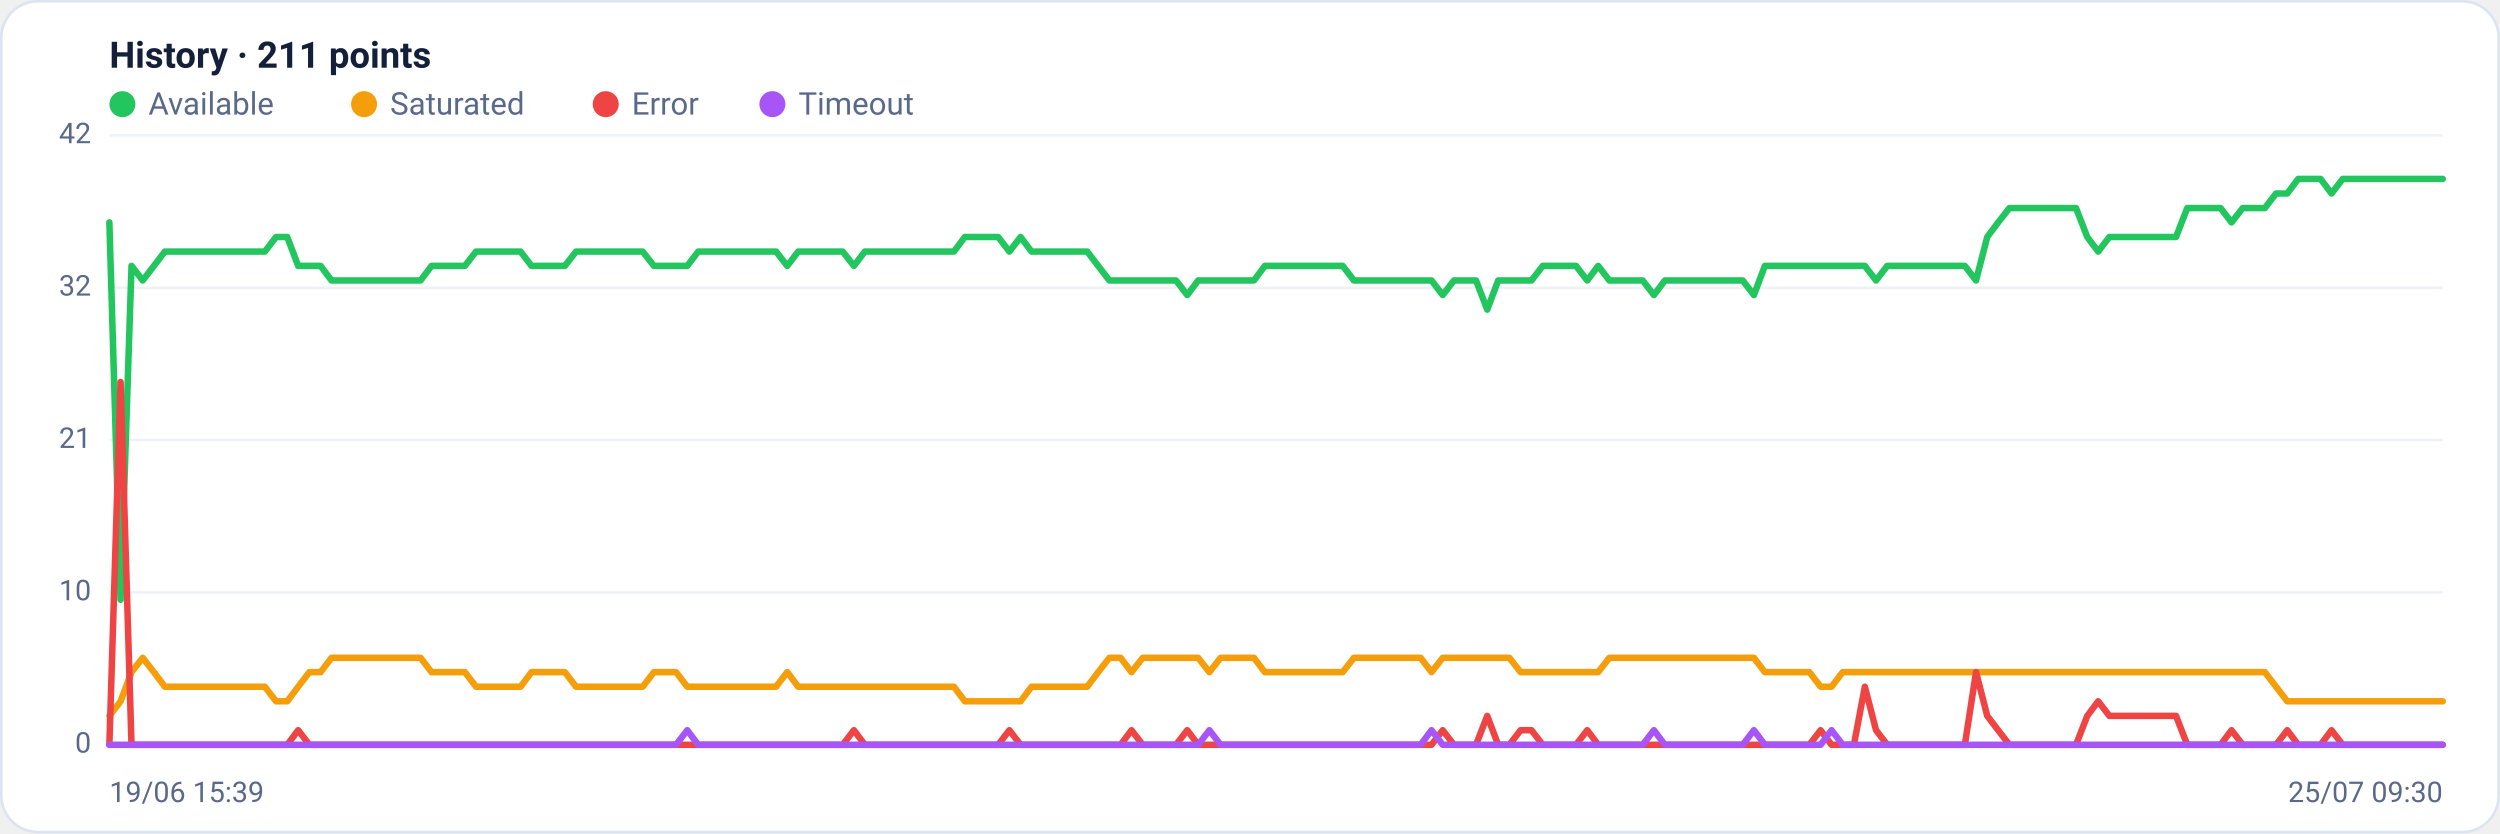
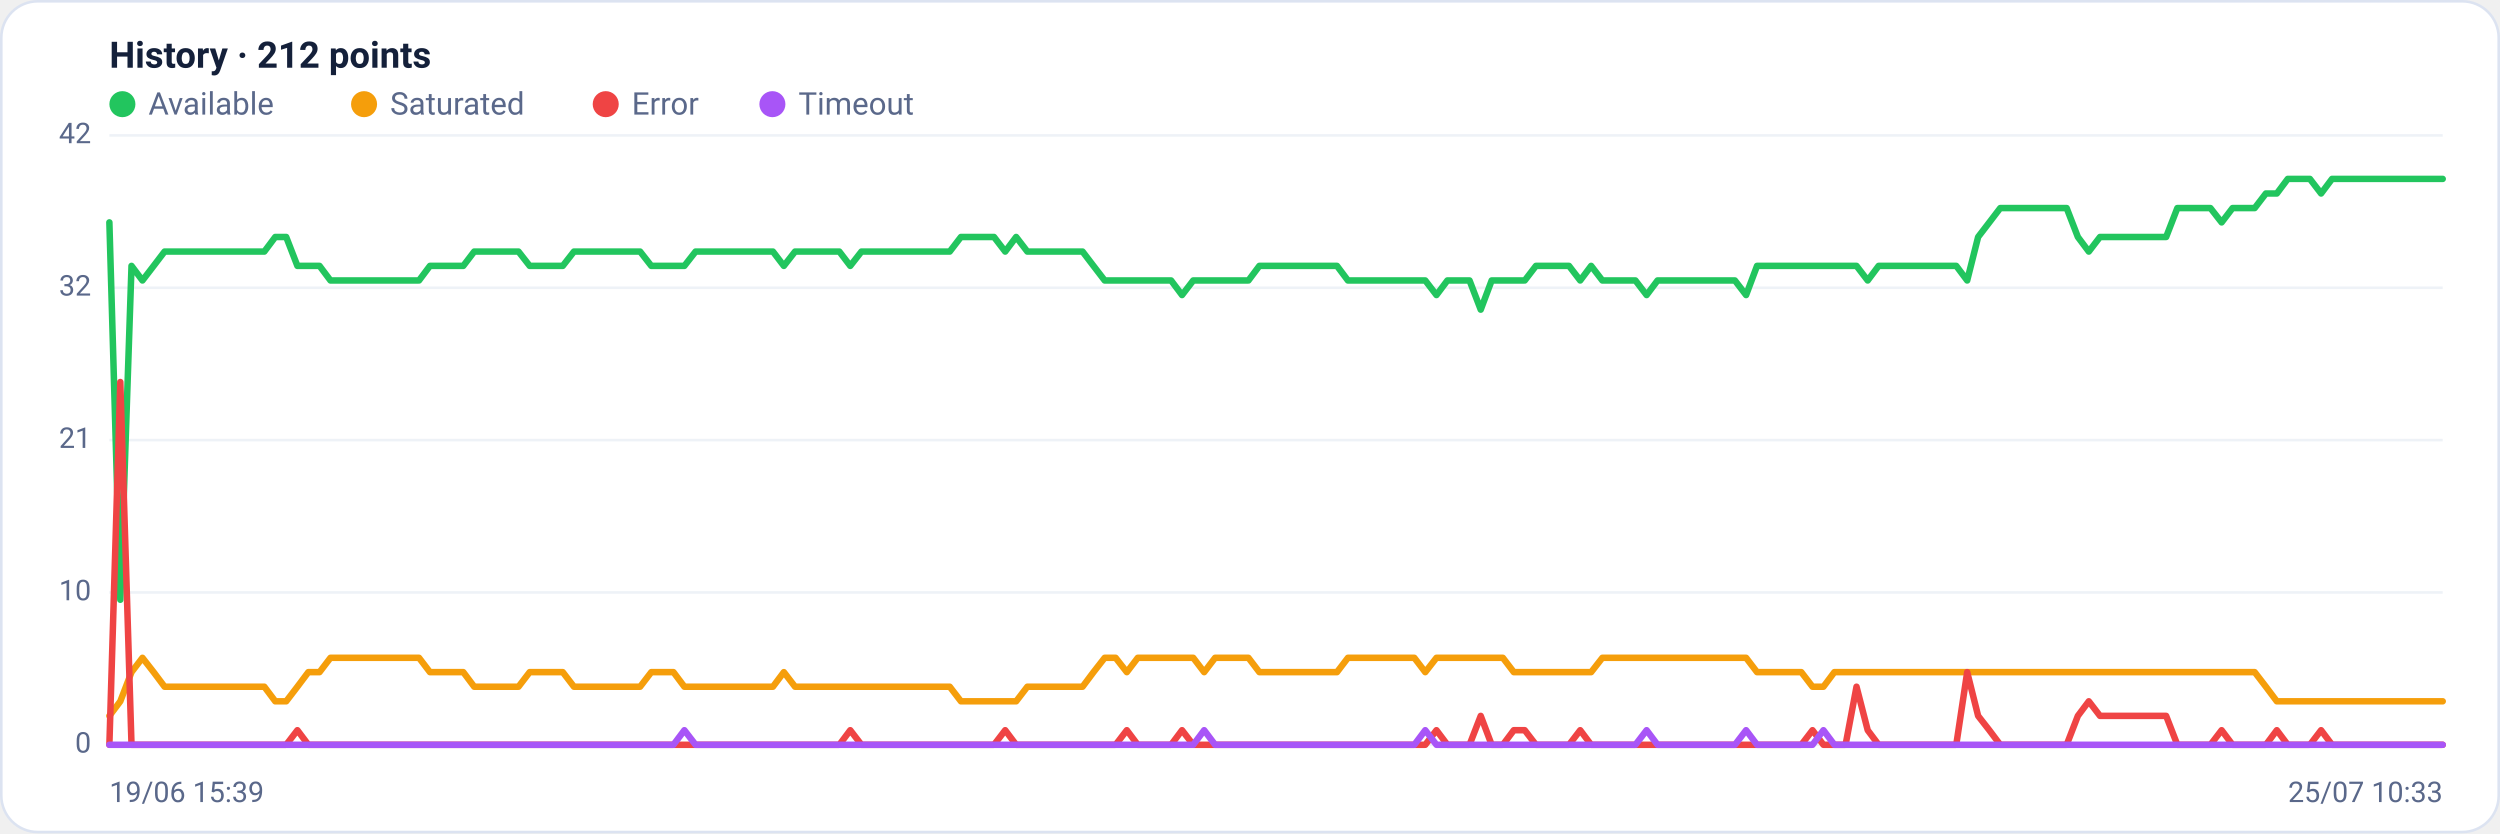
<svg xmlns="http://www.w3.org/2000/svg" viewBox="0 0 960 320" width="960" height="320" font-family="Segoe UI, system-ui, -apple-system, Roboto, Helvetica, Arial, sans-serif" role="img" aria-label="Availability history per region">
  <rect x="0.5" y="0.5" width="959" height="319" rx="14" fill="#ffffff" stroke="#dce3f1" />
-   <text x="42" y="26" font-size="14" font-weight="600" fill="#14203a">History · 211 points</text>
+   <text x="42" y="26" font-size="14" font-weight="600" fill="#14203a">History · 212 points</text>
  <circle cx="47" cy="40" r="5" fill="#22c55e" />
  <text x="57" y="44" font-size="12" fill="#5a688a">Available</text>
  <circle cx="139.8" cy="40" r="5" fill="#f59e0b" />
  <text x="149.8" y="44" font-size="12" fill="#5a688a">Saturated</text>
  <circle cx="232.6" cy="40" r="5" fill="#ef4444" />
  <text x="242.6" y="44" font-size="12" fill="#5a688a">Error</text>
  <circle cx="296.6" cy="40" r="5" fill="#a855f7" />
  <text x="306.6" y="44" font-size="12" fill="#5a688a">Timeout</text>
  <line x1="42" y1="286.0" x2="938" y2="286.0" stroke="#eef2f7" stroke-width="1" />
  <text x="35" y="289.0" text-anchor="end" font-size="11" fill="#5a688a">0</text>
  <line x1="42" y1="227.5" x2="938" y2="227.5" stroke="#eef2f7" stroke-width="1" />
  <text x="35" y="230.5" text-anchor="end" font-size="11" fill="#5a688a">10</text>
  <line x1="42" y1="169.0" x2="938" y2="169.0" stroke="#eef2f7" stroke-width="1" />
  <text x="35" y="172.0" text-anchor="end" font-size="11" fill="#5a688a">21</text>
  <line x1="42" y1="110.5" x2="938" y2="110.5" stroke="#eef2f7" stroke-width="1" />
  <text x="35" y="113.5" text-anchor="end" font-size="11" fill="#5a688a">32</text>
  <line x1="42" y1="52.0" x2="938" y2="52.0" stroke="#eef2f7" stroke-width="1" />
  <text x="35" y="55.0" text-anchor="end" font-size="11" fill="#5a688a">42</text>
-   <polyline fill="none" stroke="#22c55e" stroke-width="2.5" stroke-linejoin="round" stroke-linecap="round" points="42.0,85.4 46.3,230.3 50.5,102.1 54.8,107.7 59.1,102.1 63.3,96.6 67.6,96.6 71.9,96.6 76.1,96.6 80.4,96.6 84.7,96.6 88.9,96.6 93.2,96.6 97.5,96.6 101.7,96.6 106.0,91.0 110.3,91.0 114.5,102.1 118.8,102.1 123.1,102.1 127.3,107.7 131.6,107.7 135.9,107.7 140.1,107.7 144.4,107.7 148.7,107.7 152.9,107.7 157.2,107.7 161.5,107.7 165.7,102.1 170.0,102.1 174.3,102.1 178.5,102.1 182.8,96.6 187.1,96.6 191.3,96.6 195.6,96.6 199.9,96.6 204.1,102.1 208.4,102.1 212.7,102.1 216.9,102.1 221.2,96.6 225.5,96.6 229.7,96.6 234.0,96.6 238.3,96.6 242.5,96.6 246.8,96.6 251.1,102.1 255.3,102.1 259.6,102.1 263.9,102.1 268.1,96.6 272.4,96.6 276.7,96.6 280.9,96.6 285.2,96.6 289.5,96.6 293.7,96.6 298.0,96.6 302.3,102.1 306.5,96.6 310.8,96.6 315.1,96.6 319.3,96.6 323.6,96.6 327.9,102.1 332.1,96.6 336.4,96.6 340.7,96.6 344.9,96.6 349.2,96.6 353.5,96.6 357.7,96.6 362.0,96.6 366.3,96.6 370.5,91.0 374.8,91.0 379.1,91.0 383.3,91.0 387.6,96.6 391.9,91.0 396.1,96.6 400.4,96.6 404.7,96.6 408.9,96.6 413.2,96.6 417.5,96.6 421.7,102.1 426.0,107.7 430.3,107.7 434.5,107.7 438.8,107.7 443.1,107.7 447.3,107.7 451.6,107.7 455.9,113.3 460.1,107.7 464.4,107.7 468.7,107.7 472.9,107.7 477.2,107.7 481.5,107.7 485.7,102.1 490.0,102.1 494.3,102.1 498.5,102.1 502.8,102.1 507.1,102.1 511.3,102.1 515.6,102.1 519.9,107.7 524.1,107.7 528.4,107.7 532.7,107.7 536.9,107.7 541.2,107.7 545.5,107.7 549.7,107.7 554.0,113.3 558.3,107.7 562.5,107.7 566.8,107.7 571.1,118.9 575.3,107.7 579.6,107.7 583.9,107.7 588.1,107.7 592.4,102.1 596.7,102.1 600.9,102.1 605.2,102.1 609.5,107.7 613.7,102.1 618.0,107.7 622.3,107.7 626.5,107.7 630.8,107.7 635.1,113.3 639.3,107.7 643.6,107.7 647.9,107.7 652.1,107.7 656.4,107.7 660.7,107.7 664.9,107.7 669.2,107.7 673.5,113.3 677.7,102.1 682.0,102.1 686.3,102.1 690.5,102.1 694.8,102.1 699.1,102.1 703.3,102.1 707.6,102.1 711.9,102.1 716.1,102.1 720.4,107.7 724.7,102.1 728.9,102.1 733.2,102.1 737.5,102.1 741.7,102.1 746.0,102.1 750.3,102.1 754.5,102.1 758.8,107.7 763.1,91.0 767.3,85.4 771.6,79.9 775.9,79.9 780.1,79.9 784.4,79.9 788.7,79.9 792.9,79.9 797.2,79.9 801.5,91.0 805.7,96.6 810.0,91.0 814.3,91.0 818.5,91.0 822.8,91.0 827.1,91.0 831.3,91.0 835.6,91.0 839.9,79.9 844.1,79.9 848.4,79.9 852.7,79.9 856.9,85.4 861.2,79.9 865.5,79.9 869.7,79.9 874.0,74.3 878.3,74.3 882.5,68.7 886.8,68.7 891.1,68.7 895.3,74.3 899.6,68.7 903.9,68.7 908.1,68.7 912.4,68.7 916.7,68.7 920.9,68.7 925.2,68.7 929.5,68.7 933.7,68.7 938.0,68.7" />
-   <polyline fill="none" stroke="#f59e0b" stroke-width="2.5" stroke-linejoin="round" stroke-linecap="round" points="42.0,274.9 46.3,269.3 50.5,258.1 54.8,252.6 59.1,258.1 63.3,263.7 67.6,263.7 71.9,263.7 76.1,263.7 80.4,263.7 84.7,263.7 88.9,263.7 93.2,263.7 97.5,263.7 101.7,263.7 106.0,269.3 110.3,269.3 114.5,263.7 118.8,258.1 123.1,258.1 127.3,252.6 131.6,252.6 135.9,252.6 140.1,252.6 144.4,252.6 148.7,252.6 152.9,252.6 157.2,252.6 161.5,252.6 165.7,258.1 170.0,258.1 174.3,258.1 178.5,258.1 182.8,263.7 187.1,263.7 191.3,263.7 195.6,263.7 199.9,263.7 204.1,258.1 208.4,258.1 212.7,258.1 216.9,258.1 221.2,263.7 225.5,263.7 229.7,263.7 234.0,263.7 238.3,263.7 242.5,263.7 246.8,263.7 251.1,258.1 255.3,258.1 259.6,258.1 263.9,263.7 268.1,263.7 272.4,263.7 276.7,263.7 280.9,263.7 285.2,263.7 289.5,263.7 293.7,263.7 298.0,263.7 302.3,258.1 306.5,263.7 310.8,263.7 315.1,263.7 319.3,263.7 323.6,263.7 327.9,263.7 332.1,263.7 336.4,263.7 340.7,263.7 344.9,263.7 349.2,263.7 353.5,263.7 357.7,263.7 362.0,263.7 366.3,263.7 370.5,269.3 374.8,269.3 379.1,269.3 383.3,269.3 387.6,269.3 391.9,269.3 396.1,263.7 400.4,263.7 404.7,263.7 408.9,263.7 413.2,263.7 417.5,263.7 421.7,258.1 426.0,252.6 430.3,252.6 434.5,258.1 438.8,252.6 443.1,252.6 447.3,252.6 451.6,252.6 455.9,252.6 460.1,252.6 464.4,258.1 468.7,252.6 472.9,252.6 477.2,252.6 481.5,252.6 485.7,258.1 490.0,258.1 494.3,258.1 498.5,258.1 502.8,258.1 507.1,258.1 511.3,258.1 515.6,258.1 519.9,252.6 524.1,252.6 528.4,252.6 532.7,252.6 536.9,252.6 541.2,252.6 545.5,252.6 549.7,258.1 554.0,252.6 558.3,252.6 562.5,252.6 566.8,252.6 571.1,252.6 575.3,252.6 579.6,252.6 583.9,258.1 588.1,258.1 592.4,258.1 596.7,258.1 600.9,258.1 605.2,258.1 609.5,258.1 613.7,258.1 618.0,252.6 622.3,252.6 626.5,252.6 630.8,252.6 635.1,252.6 639.3,252.6 643.6,252.6 647.9,252.6 652.1,252.6 656.4,252.6 660.7,252.6 664.9,252.6 669.2,252.6 673.5,252.6 677.7,258.1 682.0,258.1 686.3,258.1 690.5,258.1 694.8,258.1 699.1,263.7 703.3,263.7 707.6,258.1 711.9,258.1 716.1,258.1 720.4,258.1 724.7,258.1 728.9,258.1 733.2,258.1 737.5,258.1 741.7,258.1 746.0,258.1 750.3,258.1 754.5,258.1 758.8,258.1 763.1,258.1 767.3,258.1 771.6,258.1 775.9,258.1 780.1,258.1 784.4,258.1 788.7,258.1 792.9,258.1 797.2,258.1 801.5,258.1 805.7,258.1 810.0,258.1 814.3,258.1 818.5,258.1 822.8,258.1 827.1,258.1 831.3,258.1 835.6,258.1 839.9,258.1 844.1,258.1 848.4,258.1 852.7,258.1 856.9,258.1 861.2,258.1 865.5,258.1 869.7,258.1 874.0,263.7 878.3,269.3 882.5,269.3 886.8,269.3 891.1,269.3 895.3,269.3 899.6,269.3 903.9,269.3 908.1,269.3 912.4,269.3 916.7,269.3 920.9,269.3 925.2,269.3 929.5,269.3 933.7,269.3 938.0,269.3" />
-   <polyline fill="none" stroke="#ef4444" stroke-width="2.5" stroke-linejoin="round" stroke-linecap="round" points="42.0,286.0 46.3,146.7 50.5,286.0 54.8,286.0 59.1,286.0 63.3,286.0 67.6,286.0 71.9,286.0 76.1,286.0 80.4,286.0 84.7,286.0 88.9,286.0 93.2,286.0 97.5,286.0 101.7,286.0 106.0,286.0 110.3,286.0 114.5,280.4 118.8,286.0 123.1,286.0 127.3,286.0 131.6,286.0 135.9,286.0 140.1,286.0 144.4,286.0 148.7,286.0 152.9,286.0 157.2,286.0 161.5,286.0 165.7,286.0 170.0,286.0 174.3,286.0 178.5,286.0 182.8,286.0 187.1,286.0 191.3,286.0 195.6,286.0 199.9,286.0 204.1,286.0 208.4,286.0 212.7,286.0 216.9,286.0 221.2,286.0 225.5,286.0 229.7,286.0 234.0,286.0 238.3,286.0 242.5,286.0 246.8,286.0 251.1,286.0 255.3,286.0 259.6,286.0 263.9,286.0 268.1,286.0 272.4,286.0 276.7,286.0 280.9,286.0 285.2,286.0 289.5,286.0 293.7,286.0 298.0,286.0 302.3,286.0 306.5,286.0 310.8,286.0 315.1,286.0 319.3,286.0 323.6,286.0 327.9,280.4 332.1,286.0 336.4,286.0 340.7,286.0 344.9,286.0 349.2,286.0 353.5,286.0 357.7,286.0 362.0,286.0 366.3,286.0 370.5,286.0 374.8,286.0 379.1,286.0 383.3,286.0 387.6,280.4 391.9,286.0 396.1,286.0 400.4,286.0 404.7,286.0 408.9,286.0 413.2,286.0 417.5,286.0 421.7,286.0 426.0,286.0 430.3,286.0 434.5,280.4 438.8,286.0 443.1,286.0 447.3,286.0 451.6,286.0 455.9,280.4 460.1,286.0 464.4,286.0 468.7,286.0 472.9,286.0 477.2,286.0 481.5,286.0 485.7,286.0 490.0,286.0 494.3,286.0 498.5,286.0 502.8,286.0 507.1,286.0 511.3,286.0 515.6,286.0 519.9,286.0 524.1,286.0 528.4,286.0 532.7,286.0 536.9,286.0 541.2,286.0 545.5,286.0 549.7,286.0 554.0,280.4 558.3,286.0 562.5,286.0 566.8,286.0 571.1,274.9 575.3,286.0 579.6,286.0 583.9,280.4 588.1,280.4 592.4,286.0 596.7,286.0 600.9,286.0 605.2,286.0 609.5,280.4 613.7,286.0 618.0,286.0 622.3,286.0 626.5,286.0 630.8,286.0 635.1,286.0 639.3,286.0 643.6,286.0 647.9,286.0 652.1,286.0 656.4,286.0 660.7,286.0 664.9,286.0 669.2,286.0 673.5,286.0 677.7,286.0 682.0,286.0 686.3,286.0 690.5,286.0 694.8,286.0 699.1,280.4 703.3,286.0 707.6,286.0 711.9,286.0 716.1,263.7 720.4,280.4 724.7,286.0 728.9,286.0 733.2,286.0 737.5,286.0 741.7,286.0 746.0,286.0 750.3,286.0 754.5,286.0 758.8,258.1 763.1,274.9 767.3,280.4 771.6,286.0 775.9,286.0 780.1,286.0 784.4,286.0 788.7,286.0 792.9,286.0 797.2,286.0 801.5,274.9 805.7,269.3 810.0,274.9 814.3,274.9 818.5,274.9 822.8,274.9 827.1,274.9 831.3,274.9 835.6,274.9 839.9,286.0 844.1,286.0 848.4,286.0 852.7,286.0 856.9,280.4 861.2,286.0 865.5,286.0 869.7,286.0 874.0,286.0 878.3,280.4 882.5,286.0 886.8,286.0 891.1,286.0 895.3,280.4 899.6,286.0 903.9,286.0 908.1,286.0 912.4,286.0 916.7,286.0 920.9,286.0 925.2,286.0 929.5,286.0 933.7,286.0 938.0,286.0" />
-   <polyline fill="none" stroke="#a855f7" stroke-width="2.5" stroke-linejoin="round" stroke-linecap="round" points="42.0,286.0 46.3,286.0 50.5,286.0 54.8,286.0 59.1,286.0 63.3,286.0 67.6,286.0 71.9,286.0 76.1,286.0 80.4,286.0 84.7,286.0 88.9,286.0 93.2,286.0 97.5,286.0 101.7,286.0 106.0,286.0 110.3,286.0 114.5,286.0 118.8,286.0 123.1,286.0 127.3,286.0 131.6,286.0 135.9,286.0 140.1,286.0 144.4,286.0 148.7,286.0 152.9,286.0 157.2,286.0 161.5,286.0 165.7,286.0 170.0,286.0 174.3,286.0 178.5,286.0 182.8,286.0 187.1,286.0 191.3,286.0 195.6,286.0 199.9,286.0 204.1,286.0 208.4,286.0 212.7,286.0 216.9,286.0 221.2,286.0 225.5,286.0 229.7,286.0 234.0,286.0 238.3,286.0 242.5,286.0 246.8,286.0 251.1,286.0 255.3,286.0 259.6,286.0 263.9,280.4 268.1,286.0 272.4,286.0 276.7,286.0 280.9,286.0 285.2,286.0 289.5,286.0 293.7,286.0 298.0,286.0 302.3,286.0 306.5,286.0 310.8,286.0 315.1,286.0 319.3,286.0 323.6,286.0 327.9,286.0 332.1,286.0 336.4,286.0 340.7,286.0 344.9,286.0 349.2,286.0 353.5,286.0 357.7,286.0 362.0,286.0 366.3,286.0 370.5,286.0 374.8,286.0 379.1,286.0 383.3,286.0 387.6,286.0 391.9,286.0 396.1,286.0 400.4,286.0 404.7,286.0 408.9,286.0 413.2,286.0 417.5,286.0 421.7,286.0 426.0,286.0 430.3,286.0 434.5,286.0 438.8,286.0 443.1,286.0 447.3,286.0 451.6,286.0 455.9,286.0 460.1,286.0 464.4,280.4 468.7,286.0 472.9,286.0 477.2,286.0 481.5,286.0 485.7,286.0 490.0,286.0 494.3,286.0 498.5,286.0 502.8,286.0 507.1,286.0 511.3,286.0 515.6,286.0 519.9,286.0 524.1,286.0 528.4,286.0 532.7,286.0 536.9,286.0 541.2,286.0 545.5,286.0 549.7,280.4 554.0,286.0 558.3,286.0 562.5,286.0 566.8,286.0 571.1,286.0 575.3,286.0 579.6,286.0 583.9,286.0 588.1,286.0 592.4,286.0 596.7,286.0 600.9,286.0 605.2,286.0 609.5,286.0 613.7,286.0 618.0,286.0 622.3,286.0 626.5,286.0 630.8,286.0 635.1,280.4 639.3,286.0 643.6,286.0 647.9,286.0 652.1,286.0 656.4,286.0 660.7,286.0 664.9,286.0 669.2,286.0 673.5,280.4 677.7,286.0 682.0,286.0 686.3,286.0 690.5,286.0 694.8,286.0 699.1,286.0 703.3,280.4 707.6,286.0 711.9,286.0 716.1,286.0 720.4,286.0 724.7,286.0 728.9,286.0 733.2,286.0 737.5,286.0 741.7,286.0 746.0,286.0 750.3,286.0 754.5,286.0 758.8,286.0 763.1,286.0 767.3,286.0 771.6,286.0 775.9,286.0 780.1,286.0 784.4,286.0 788.7,286.0 792.9,286.0 797.2,286.0 801.5,286.0 805.7,286.0 810.0,286.0 814.3,286.0 818.5,286.0 822.8,286.0 827.1,286.0 831.3,286.0 835.6,286.0 839.9,286.0 844.1,286.0 848.4,286.0 852.7,286.0 856.9,286.0 861.2,286.0 865.5,286.0 869.7,286.0 874.0,286.0 878.3,286.0 882.5,286.0 886.8,286.0 891.1,286.0 895.3,286.0 899.6,286.0 903.9,286.0 908.1,286.0 912.4,286.0 916.7,286.0 920.9,286.0 925.2,286.0 929.5,286.0 933.7,286.0 938.0,286.0" />
+   <polyline fill="none" stroke="#22c55e" stroke-width="2.5" stroke-linejoin="round" stroke-linecap="round" points="42.0,85.4 46.2,230.3 50.5,102.1 54.7,107.7 59.0,102.1 63.2,96.6 67.5,96.6 71.7,96.6 76.0,96.6 80.2,96.6 84.5,96.6 88.7,96.6 93.0,96.6 97.2,96.6 101.5,96.6 105.7,91.0 109.9,91.0 114.2,102.1 118.4,102.1 122.7,102.1 126.9,107.7 131.2,107.7 135.4,107.7 139.7,107.7 143.9,107.7 148.2,107.7 152.4,107.7 156.7,107.7 160.9,107.7 165.1,102.1 169.4,102.1 173.6,102.1 177.9,102.1 182.1,96.6 186.4,96.6 190.6,96.6 194.9,96.6 199.1,96.6 203.4,102.1 207.6,102.1 211.9,102.1 216.1,102.1 220.4,96.6 224.6,96.6 228.8,96.6 233.1,96.6 237.3,96.6 241.6,96.6 245.8,96.6 250.1,102.1 254.3,102.1 258.6,102.1 262.8,102.1 267.1,96.6 271.3,96.6 275.6,96.6 279.8,96.6 284.0,96.6 288.3,96.6 292.5,96.6 296.8,96.6 301.0,102.1 305.3,96.6 309.5,96.6 313.8,96.6 318.0,96.6 322.3,96.6 326.5,102.1 330.8,96.6 335.0,96.6 339.3,96.6 343.5,96.6 347.7,96.6 352.0,96.6 356.2,96.6 360.5,96.6 364.7,96.6 369.0,91.0 373.2,91.0 377.5,91.0 381.7,91.0 386.0,96.6 390.2,91.0 394.5,96.6 398.7,96.6 402.9,96.6 407.2,96.6 411.4,96.6 415.7,96.6 419.9,102.1 424.2,107.7 428.4,107.7 432.7,107.7 436.9,107.7 441.2,107.7 445.4,107.7 449.7,107.7 453.9,113.3 458.2,107.7 462.4,107.7 466.6,107.7 470.9,107.7 475.1,107.7 479.4,107.7 483.6,102.1 487.9,102.1 492.1,102.1 496.4,102.1 500.6,102.1 504.9,102.1 509.1,102.1 513.4,102.1 517.6,107.7 521.8,107.7 526.1,107.7 530.3,107.7 534.6,107.7 538.8,107.7 543.1,107.7 547.3,107.7 551.6,113.3 555.8,107.7 560.1,107.7 564.3,107.7 568.6,118.9 572.8,107.7 577.1,107.7 581.3,107.7 585.5,107.7 589.8,102.1 594.0,102.1 598.3,102.1 602.5,102.1 606.8,107.7 611.0,102.1 615.3,107.7 619.5,107.7 623.8,107.7 628.0,107.7 632.3,113.3 636.5,107.7 640.7,107.7 645.0,107.7 649.2,107.7 653.5,107.7 657.7,107.7 662.0,107.7 666.2,107.7 670.5,113.3 674.7,102.1 679.0,102.1 683.2,102.1 687.5,102.1 691.7,102.1 696.0,102.1 700.2,102.1 704.4,102.1 708.7,102.1 712.9,102.1 717.2,107.7 721.4,102.1 725.7,102.1 729.9,102.1 734.2,102.1 738.4,102.1 742.7,102.1 746.9,102.1 751.2,102.1 755.4,107.7 759.6,91.0 763.9,85.4 768.1,79.9 772.4,79.9 776.6,79.9 780.9,79.9 785.1,79.9 789.4,79.9 793.6,79.9 797.9,91.0 802.1,96.6 806.4,91.0 810.6,91.0 814.9,91.0 819.1,91.0 823.3,91.0 827.6,91.0 831.8,91.0 836.1,79.9 840.3,79.9 844.6,79.9 848.8,79.9 853.1,85.4 857.3,79.9 861.6,79.9 865.8,79.9 870.1,74.3 874.3,74.3 878.5,68.7 882.8,68.7 887.0,68.7 891.3,74.3 895.5,68.7 899.8,68.7 904.0,68.7 908.3,68.7 912.5,68.7 916.8,68.7 921.0,68.7 925.3,68.7 929.5,68.7 933.8,68.7 938.0,68.7" />
+   <polyline fill="none" stroke="#f59e0b" stroke-width="2.5" stroke-linejoin="round" stroke-linecap="round" points="42.0,274.9 46.2,269.3 50.5,258.1 54.7,252.6 59.0,258.1 63.2,263.7 67.5,263.7 71.7,263.7 76.0,263.7 80.2,263.7 84.5,263.7 88.7,263.7 93.0,263.7 97.2,263.7 101.5,263.7 105.7,269.3 109.9,269.3 114.2,263.7 118.4,258.1 122.7,258.1 126.9,252.6 131.2,252.6 135.4,252.6 139.7,252.6 143.9,252.6 148.2,252.6 152.4,252.6 156.7,252.6 160.9,252.6 165.1,258.1 169.4,258.1 173.6,258.1 177.9,258.1 182.1,263.7 186.4,263.7 190.6,263.7 194.9,263.7 199.1,263.7 203.4,258.1 207.6,258.1 211.9,258.1 216.1,258.1 220.4,263.7 224.6,263.7 228.8,263.7 233.1,263.7 237.3,263.7 241.6,263.7 245.8,263.7 250.1,258.1 254.3,258.1 258.6,258.1 262.8,263.7 267.1,263.7 271.3,263.7 275.6,263.7 279.8,263.7 284.0,263.7 288.3,263.7 292.5,263.7 296.8,263.7 301.0,258.1 305.3,263.7 309.5,263.7 313.8,263.7 318.0,263.7 322.3,263.7 326.5,263.7 330.8,263.7 335.0,263.7 339.3,263.7 343.5,263.7 347.7,263.7 352.0,263.7 356.2,263.7 360.5,263.7 364.7,263.7 369.0,269.3 373.2,269.3 377.5,269.3 381.7,269.3 386.0,269.3 390.2,269.3 394.5,263.7 398.7,263.7 402.9,263.7 407.2,263.7 411.4,263.7 415.7,263.7 419.9,258.1 424.2,252.6 428.4,252.6 432.7,258.1 436.9,252.6 441.2,252.6 445.4,252.6 449.7,252.6 453.9,252.6 458.2,252.6 462.4,258.1 466.6,252.6 470.9,252.6 475.1,252.6 479.4,252.6 483.6,258.1 487.9,258.1 492.1,258.1 496.4,258.1 500.6,258.1 504.9,258.1 509.1,258.1 513.4,258.1 517.6,252.6 521.8,252.6 526.1,252.6 530.3,252.6 534.6,252.6 538.8,252.6 543.1,252.6 547.3,258.1 551.6,252.6 555.8,252.6 560.1,252.6 564.3,252.6 568.6,252.6 572.8,252.6 577.1,252.6 581.3,258.1 585.5,258.1 589.8,258.1 594.0,258.1 598.3,258.1 602.5,258.1 606.8,258.1 611.0,258.1 615.3,252.6 619.5,252.6 623.8,252.6 628.0,252.6 632.3,252.6 636.5,252.6 640.7,252.6 645.0,252.6 649.2,252.6 653.5,252.6 657.7,252.6 662.0,252.6 666.2,252.6 670.5,252.6 674.7,258.1 679.0,258.1 683.2,258.1 687.5,258.1 691.7,258.1 696.0,263.7 700.2,263.7 704.4,258.1 708.7,258.1 712.9,258.1 717.2,258.1 721.4,258.1 725.7,258.1 729.9,258.1 734.2,258.1 738.4,258.1 742.7,258.1 746.9,258.1 751.2,258.1 755.4,258.1 759.6,258.1 763.9,258.1 768.1,258.1 772.4,258.1 776.6,258.1 780.9,258.1 785.1,258.1 789.4,258.1 793.6,258.1 797.9,258.1 802.1,258.1 806.4,258.1 810.6,258.1 814.9,258.1 819.1,258.1 823.3,258.1 827.6,258.1 831.8,258.1 836.1,258.1 840.3,258.1 844.6,258.1 848.8,258.1 853.1,258.1 857.3,258.1 861.6,258.1 865.8,258.1 870.1,263.7 874.3,269.3 878.5,269.3 882.8,269.3 887.0,269.3 891.3,269.3 895.5,269.3 899.8,269.3 904.0,269.3 908.3,269.3 912.5,269.3 916.8,269.3 921.0,269.3 925.3,269.3 929.5,269.3 933.8,269.3 938.0,269.3" />
+   <polyline fill="none" stroke="#ef4444" stroke-width="2.5" stroke-linejoin="round" stroke-linecap="round" points="42.0,286.0 46.2,146.7 50.5,286.0 54.7,286.0 59.0,286.0 63.2,286.0 67.5,286.0 71.7,286.0 76.0,286.0 80.2,286.0 84.5,286.0 88.7,286.0 93.0,286.0 97.2,286.0 101.5,286.0 105.7,286.0 109.9,286.0 114.2,280.4 118.4,286.0 122.7,286.0 126.9,286.0 131.2,286.0 135.4,286.0 139.7,286.0 143.9,286.0 148.2,286.0 152.4,286.0 156.7,286.0 160.9,286.0 165.1,286.0 169.4,286.0 173.6,286.0 177.9,286.0 182.1,286.0 186.4,286.0 190.6,286.0 194.9,286.0 199.1,286.0 203.4,286.0 207.6,286.0 211.9,286.0 216.1,286.0 220.4,286.0 224.6,286.0 228.8,286.0 233.1,286.0 237.3,286.0 241.6,286.0 245.8,286.0 250.1,286.0 254.3,286.0 258.6,286.0 262.8,286.0 267.1,286.0 271.3,286.0 275.6,286.0 279.8,286.0 284.0,286.0 288.3,286.0 292.5,286.0 296.8,286.0 301.0,286.0 305.3,286.0 309.5,286.0 313.8,286.0 318.0,286.0 322.3,286.0 326.5,280.4 330.8,286.0 335.0,286.0 339.3,286.0 343.5,286.0 347.7,286.0 352.0,286.0 356.2,286.0 360.5,286.0 364.7,286.0 369.0,286.0 373.2,286.0 377.5,286.0 381.7,286.0 386.0,280.4 390.2,286.0 394.5,286.0 398.7,286.0 402.9,286.0 407.2,286.0 411.4,286.0 415.7,286.0 419.9,286.0 424.2,286.0 428.4,286.0 432.7,280.4 436.9,286.0 441.2,286.0 445.4,286.0 449.7,286.0 453.9,280.4 458.2,286.0 462.4,286.0 466.6,286.0 470.9,286.0 475.1,286.0 479.4,286.0 483.6,286.0 487.9,286.0 492.1,286.0 496.4,286.0 500.6,286.0 504.9,286.0 509.1,286.0 513.4,286.0 517.6,286.0 521.8,286.0 526.1,286.0 530.3,286.0 534.6,286.0 538.8,286.0 543.1,286.0 547.3,286.0 551.6,280.4 555.8,286.0 560.1,286.0 564.3,286.0 568.6,274.9 572.8,286.0 577.1,286.0 581.3,280.4 585.5,280.4 589.8,286.0 594.0,286.0 598.3,286.0 602.5,286.0 606.8,280.4 611.0,286.0 615.3,286.0 619.5,286.0 623.8,286.0 628.0,286.0 632.3,286.0 636.5,286.0 640.7,286.0 645.0,286.0 649.2,286.0 653.5,286.0 657.7,286.0 662.0,286.0 666.2,286.0 670.5,286.0 674.7,286.0 679.0,286.0 683.2,286.0 687.5,286.0 691.7,286.0 696.0,280.4 700.2,286.0 704.4,286.0 708.7,286.0 712.9,263.7 717.2,280.4 721.4,286.0 725.7,286.0 729.9,286.0 734.2,286.0 738.4,286.0 742.7,286.0 746.9,286.0 751.2,286.0 755.4,258.1 759.6,274.9 763.9,280.4 768.1,286.0 772.4,286.0 776.6,286.0 780.9,286.0 785.1,286.0 789.4,286.0 793.6,286.0 797.9,274.9 802.1,269.3 806.4,274.9 810.6,274.9 814.9,274.9 819.1,274.9 823.3,274.9 827.6,274.9 831.8,274.9 836.1,286.0 840.3,286.0 844.6,286.0 848.8,286.0 853.1,280.4 857.3,286.0 861.6,286.0 865.8,286.0 870.1,286.0 874.3,280.4 878.5,286.0 882.8,286.0 887.0,286.0 891.3,280.4 895.5,286.0 899.8,286.0 904.0,286.0 908.3,286.0 912.5,286.0 916.8,286.0 921.0,286.0 925.3,286.0 929.5,286.0 933.8,286.0 938.0,286.0" />
+   <polyline fill="none" stroke="#a855f7" stroke-width="2.5" stroke-linejoin="round" stroke-linecap="round" points="42.0,286.0 46.2,286.0 50.5,286.0 54.7,286.0 59.0,286.0 63.2,286.0 67.5,286.0 71.7,286.0 76.0,286.0 80.2,286.0 84.5,286.0 88.7,286.0 93.0,286.0 97.2,286.0 101.5,286.0 105.7,286.0 109.9,286.0 114.2,286.0 118.4,286.0 122.7,286.0 126.9,286.0 131.2,286.0 135.4,286.0 139.7,286.0 143.9,286.0 148.2,286.0 152.4,286.0 156.7,286.0 160.9,286.0 165.1,286.0 169.4,286.0 173.6,286.0 177.9,286.0 182.1,286.0 186.4,286.0 190.6,286.0 194.9,286.0 199.1,286.0 203.4,286.0 207.6,286.0 211.9,286.0 216.1,286.0 220.4,286.0 224.6,286.0 228.8,286.0 233.1,286.0 237.3,286.0 241.6,286.0 245.8,286.0 250.1,286.0 254.3,286.0 258.6,286.0 262.8,280.4 267.1,286.0 271.3,286.0 275.6,286.0 279.8,286.0 284.0,286.0 288.3,286.0 292.5,286.0 296.8,286.0 301.0,286.0 305.3,286.0 309.5,286.0 313.8,286.0 318.0,286.0 322.3,286.0 326.5,286.0 330.8,286.0 335.0,286.0 339.3,286.0 343.5,286.0 347.7,286.0 352.0,286.0 356.2,286.0 360.5,286.0 364.7,286.0 369.0,286.0 373.2,286.0 377.5,286.0 381.7,286.0 386.0,286.0 390.2,286.0 394.5,286.0 398.7,286.0 402.9,286.0 407.2,286.0 411.4,286.0 415.7,286.0 419.9,286.0 424.2,286.0 428.4,286.0 432.7,286.0 436.9,286.0 441.2,286.0 445.4,286.0 449.7,286.0 453.9,286.0 458.2,286.0 462.4,280.4 466.6,286.0 470.9,286.0 475.1,286.0 479.4,286.0 483.6,286.0 487.9,286.0 492.1,286.0 496.4,286.0 500.6,286.0 504.9,286.0 509.1,286.0 513.4,286.0 517.6,286.0 521.8,286.0 526.1,286.0 530.3,286.0 534.6,286.0 538.8,286.0 543.1,286.0 547.3,280.4 551.6,286.0 555.8,286.0 560.1,286.0 564.3,286.0 568.6,286.0 572.8,286.0 577.1,286.0 581.3,286.0 585.5,286.0 589.8,286.0 594.0,286.0 598.3,286.0 602.5,286.0 606.8,286.0 611.0,286.0 615.3,286.0 619.5,286.0 623.8,286.0 628.0,286.0 632.3,280.4 636.5,286.0 640.7,286.0 645.0,286.0 649.2,286.0 653.5,286.0 657.7,286.0 662.0,286.0 666.2,286.0 670.5,280.4 674.7,286.0 679.0,286.0 683.2,286.0 687.5,286.0 691.7,286.0 696.0,286.0 700.2,280.4 704.4,286.0 708.7,286.0 712.9,286.0 717.2,286.0 721.4,286.0 725.7,286.0 729.9,286.0 734.2,286.0 738.4,286.0 742.7,286.0 746.9,286.0 751.2,286.0 755.4,286.0 759.6,286.0 763.9,286.0 768.1,286.0 772.4,286.0 776.6,286.0 780.9,286.0 785.1,286.0 789.4,286.0 793.6,286.0 797.9,286.0 802.1,286.0 806.4,286.0 810.6,286.0 814.9,286.0 819.1,286.0 823.3,286.0 827.6,286.0 831.8,286.0 836.1,286.0 840.3,286.0 844.6,286.0 848.8,286.0 853.1,286.0 857.3,286.0 861.6,286.0 865.8,286.0 870.1,286.0 874.3,286.0 878.5,286.0 882.8,286.0 887.0,286.0 891.3,286.0 895.5,286.0 899.8,286.0 904.0,286.0 908.3,286.0 912.5,286.0 916.8,286.0 921.0,286.0 925.3,286.0 929.5,286.0 933.8,286.0 938.0,286.0" />
  <text x="42" y="308" font-size="11" fill="#5a688a">19/06 15:39</text>
-   <text x="938" y="308" text-anchor="end" font-size="11" fill="#5a688a">25/07 09:30</text>
+   <text x="938" y="308" text-anchor="end" font-size="11" fill="#5a688a">25/07 10:33</text>
</svg>
